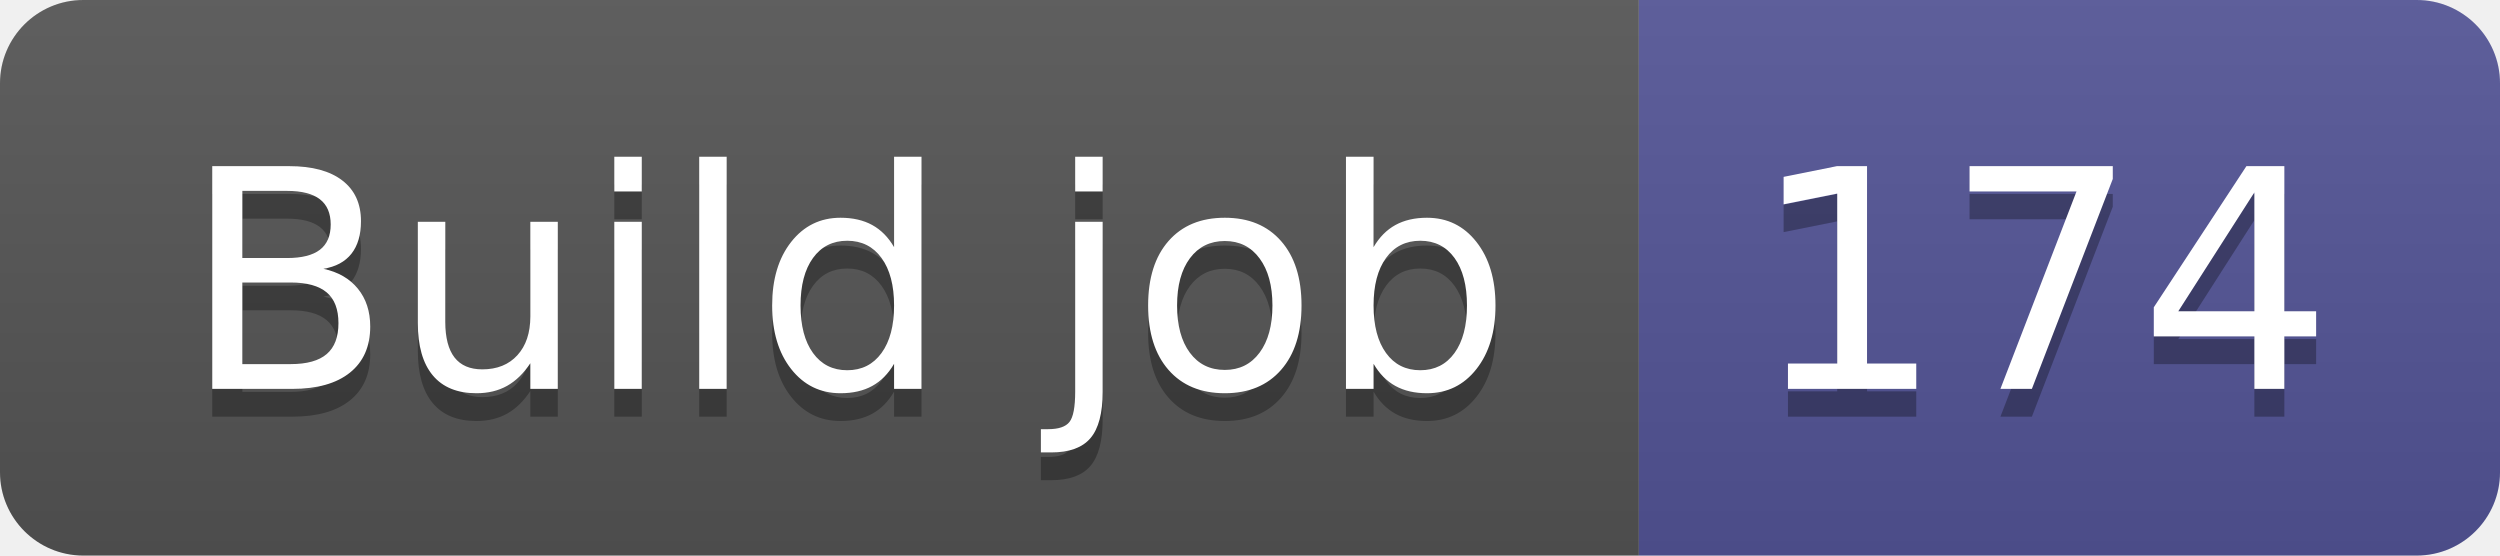
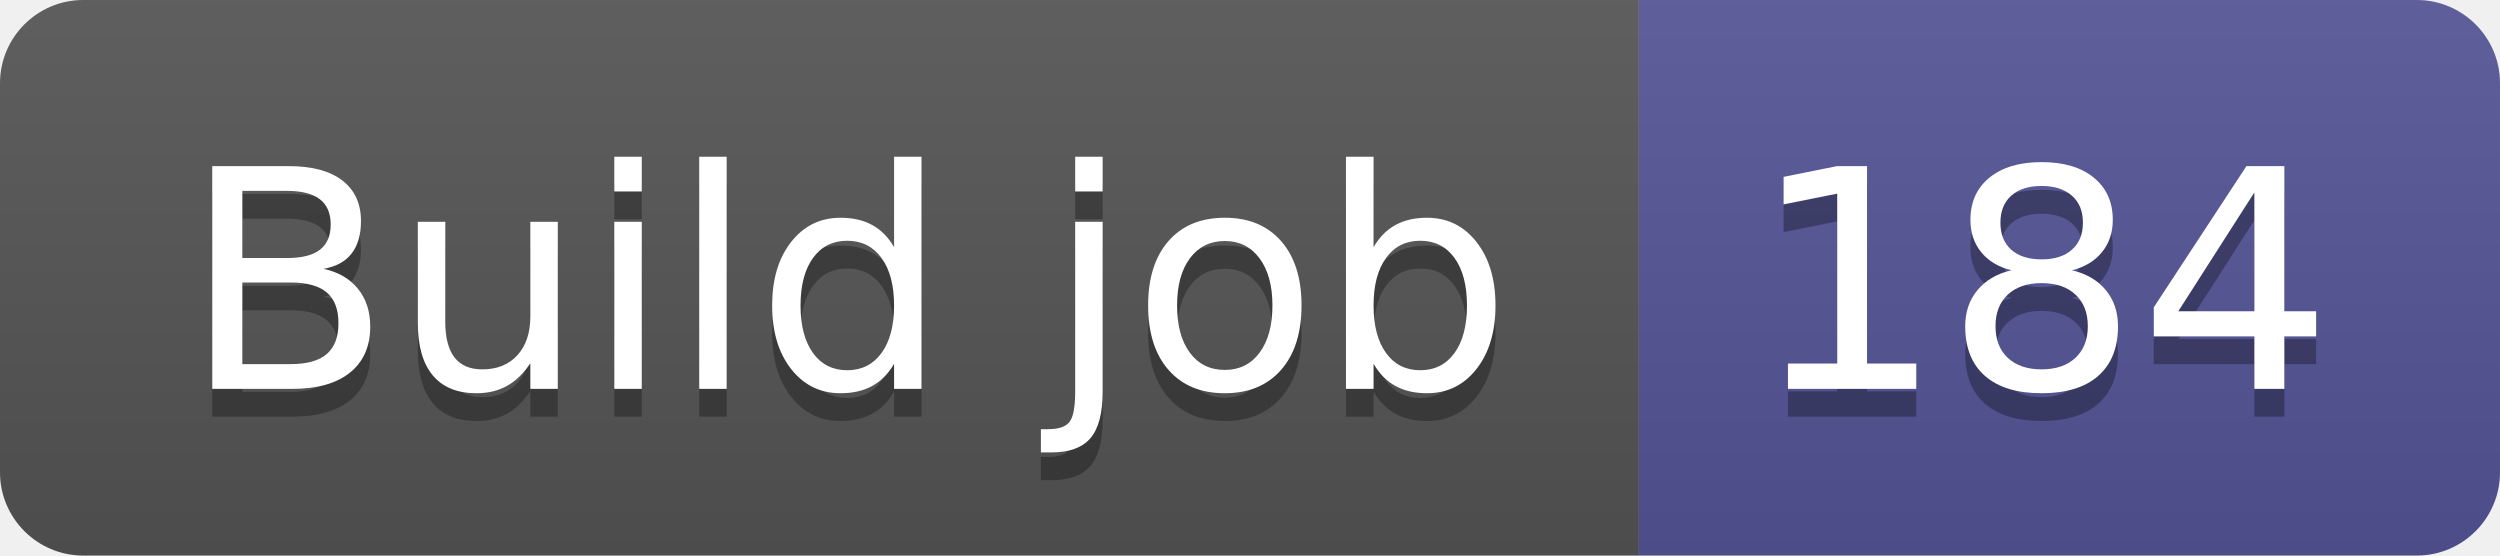
- <svg xmlns="http://www.w3.org/2000/svg" width="90" height="20" role="img" aria-label="Build job: 174">
+ <svg xmlns="http://www.w3.org/2000/svg" width="90" height="20" role="img" aria-label="Build job: 184">
  <linearGradient id="s" x2="0" y2="100%">
    <stop offset="0" stop-color="#bbb" stop-opacity=".1" />
    <stop offset="1" stop-opacity=".1" />
  </linearGradient>
  <clipPath id="r">
    <rect width="90" height="20" rx="3" fill="#fff" />
  </clipPath>
  <g clip-path="url(#r)">
    <rect width="59" height="20" fill="#555" />
    <rect x="59" width="31" height="20" fill="#535597" />
    <rect width="90" height="20" fill="url(#s)" />
  </g>
  <g fill="#fff" text-anchor="middle" font-family="Verdana,Geneva,DejaVu Sans,sans-serif" text-rendering="geometricPrecision" font-size="110">
    <text aria-hidden="true" x="305" y="150" fill="#010101" fill-opacity=".3" transform="scale(.1)" textLength="490">Build job</text>
    <text x="305" y="140" transform="scale(.1)" fill="#fff" textLength="490">Build job</text>
-     <text aria-hidden="true" x="735" y="150" fill="#010101" fill-opacity=".3" transform="scale(.1)" textLength="210">174</text>
-     <text x="735" y="140" transform="scale(.1)" fill="#fff" textLength="210">174</text>
+     <text aria-hidden="true" x="735" y="150" fill="#010101" fill-opacity=".3" transform="scale(.1)" textLength="210">184</text>
+     <text x="735" y="140" transform="scale(.1)" fill="#fff" textLength="210">184</text>
  </g>
</svg>
